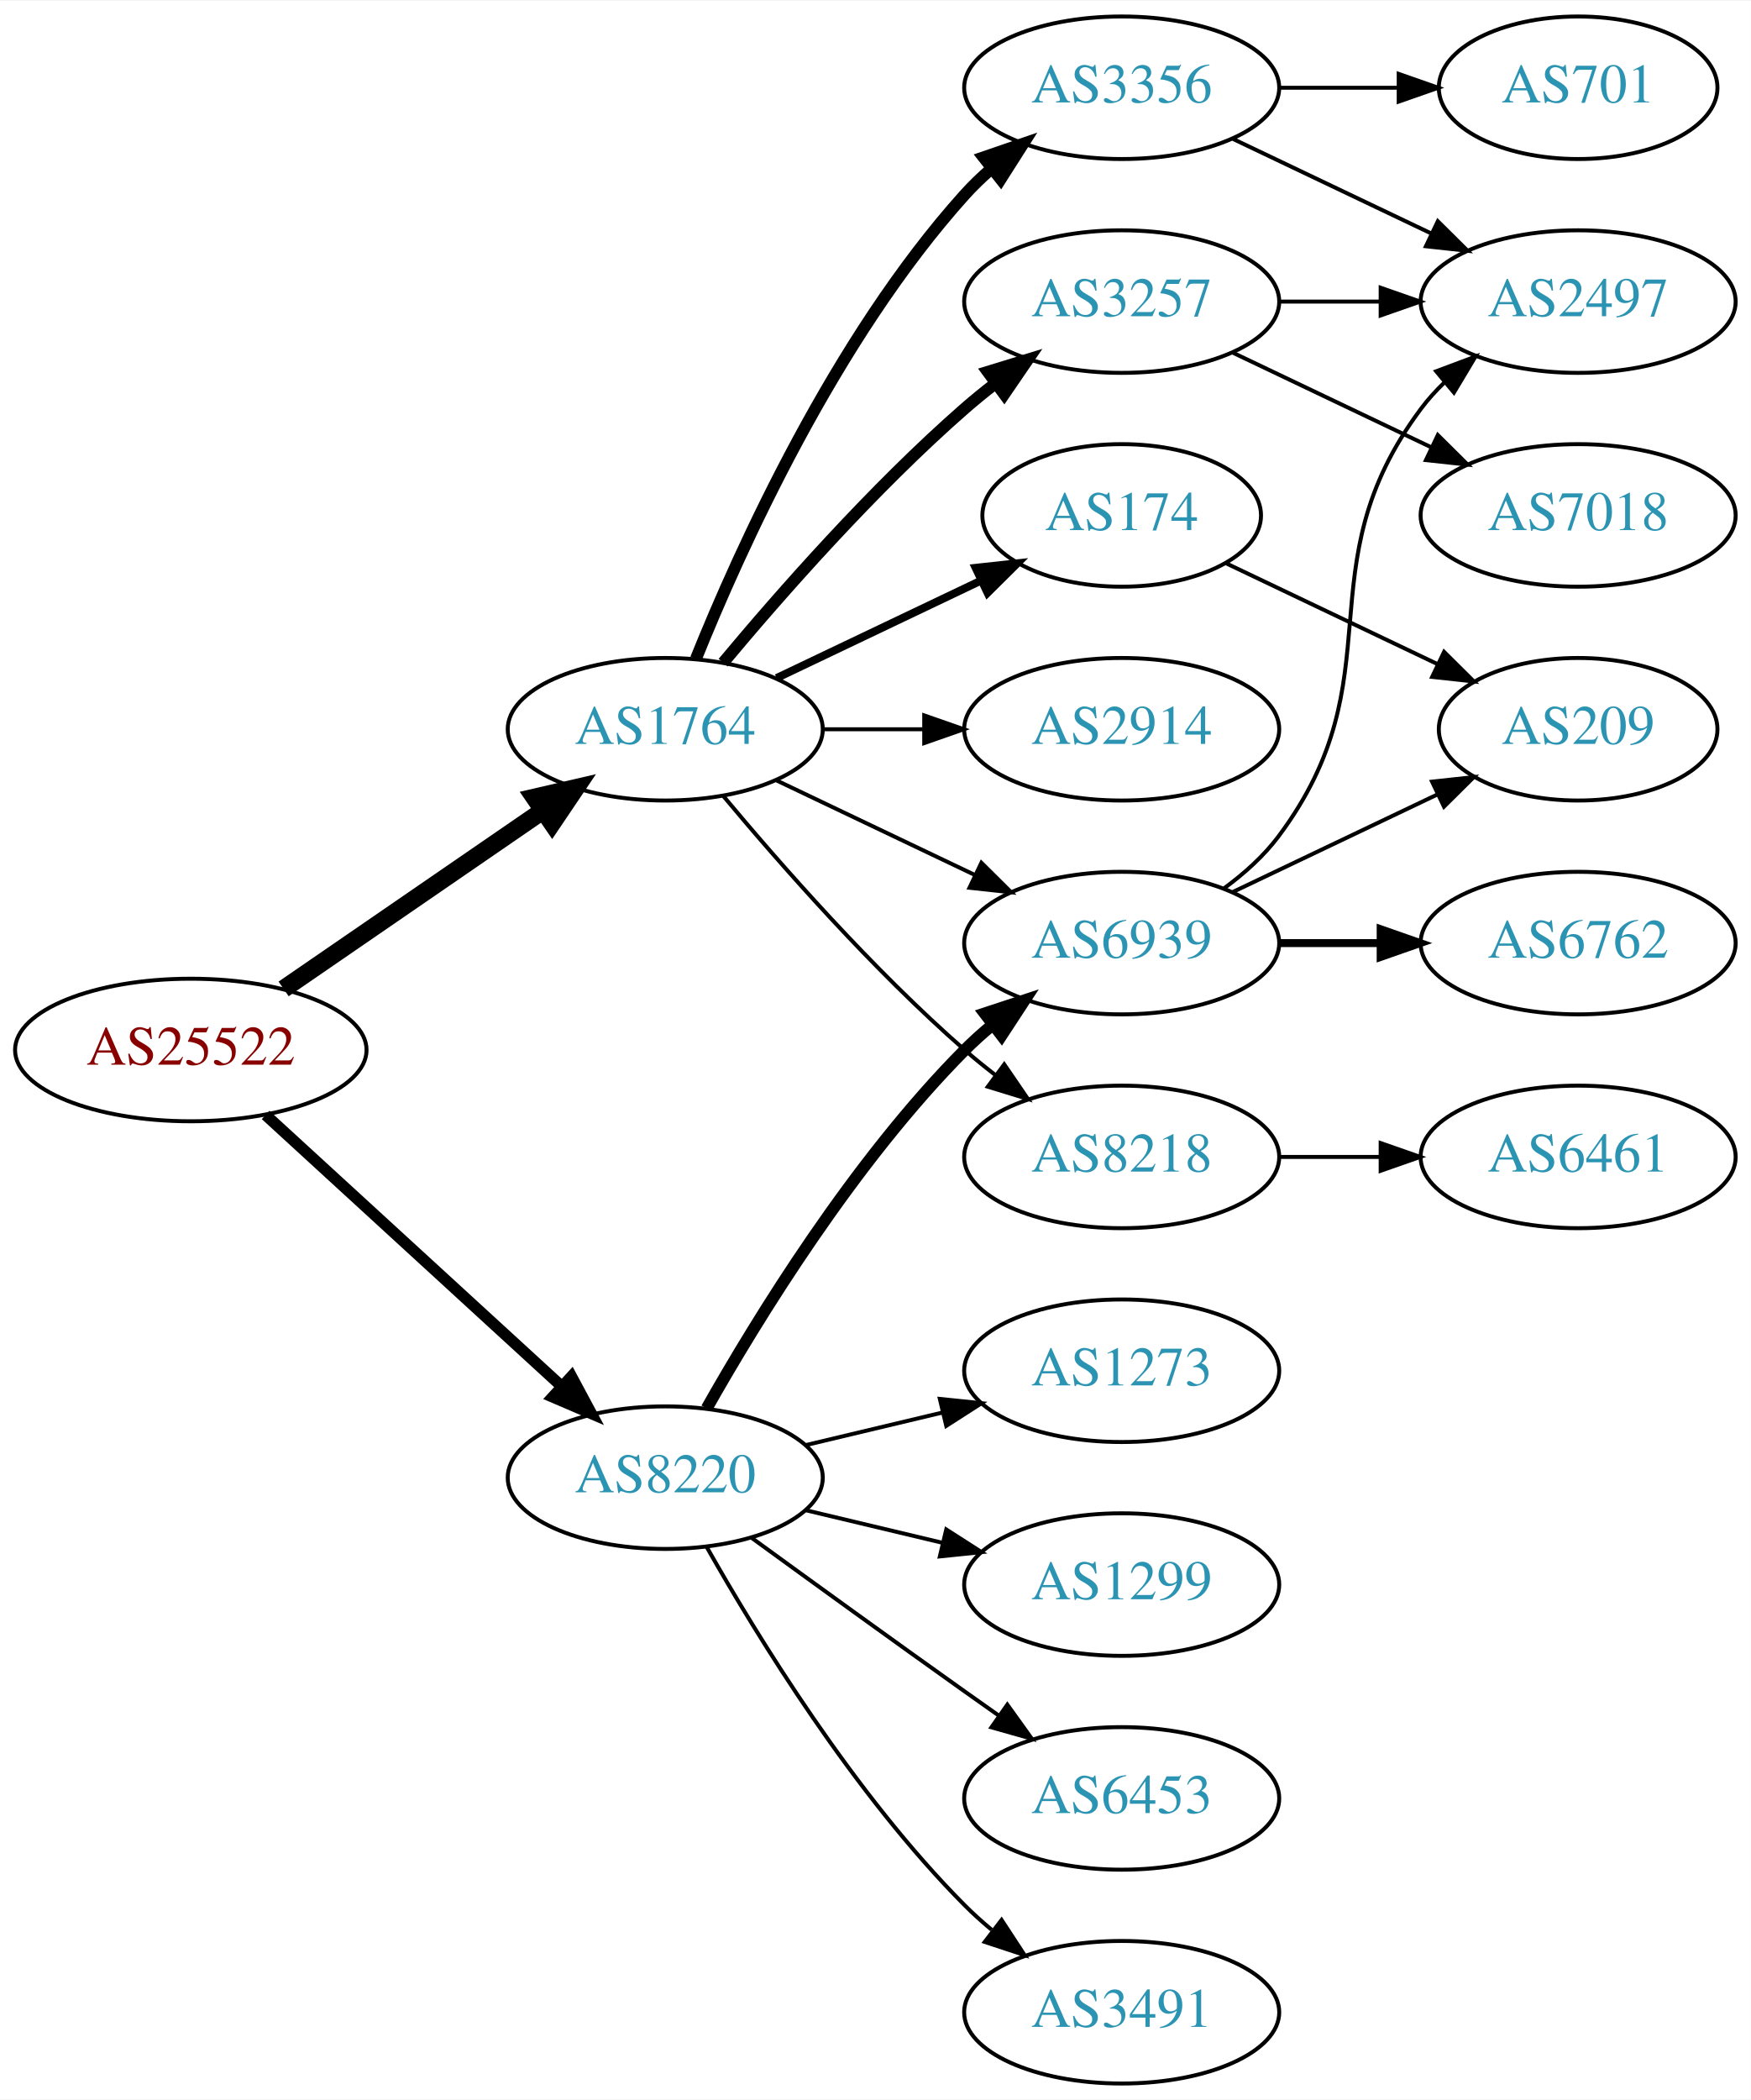
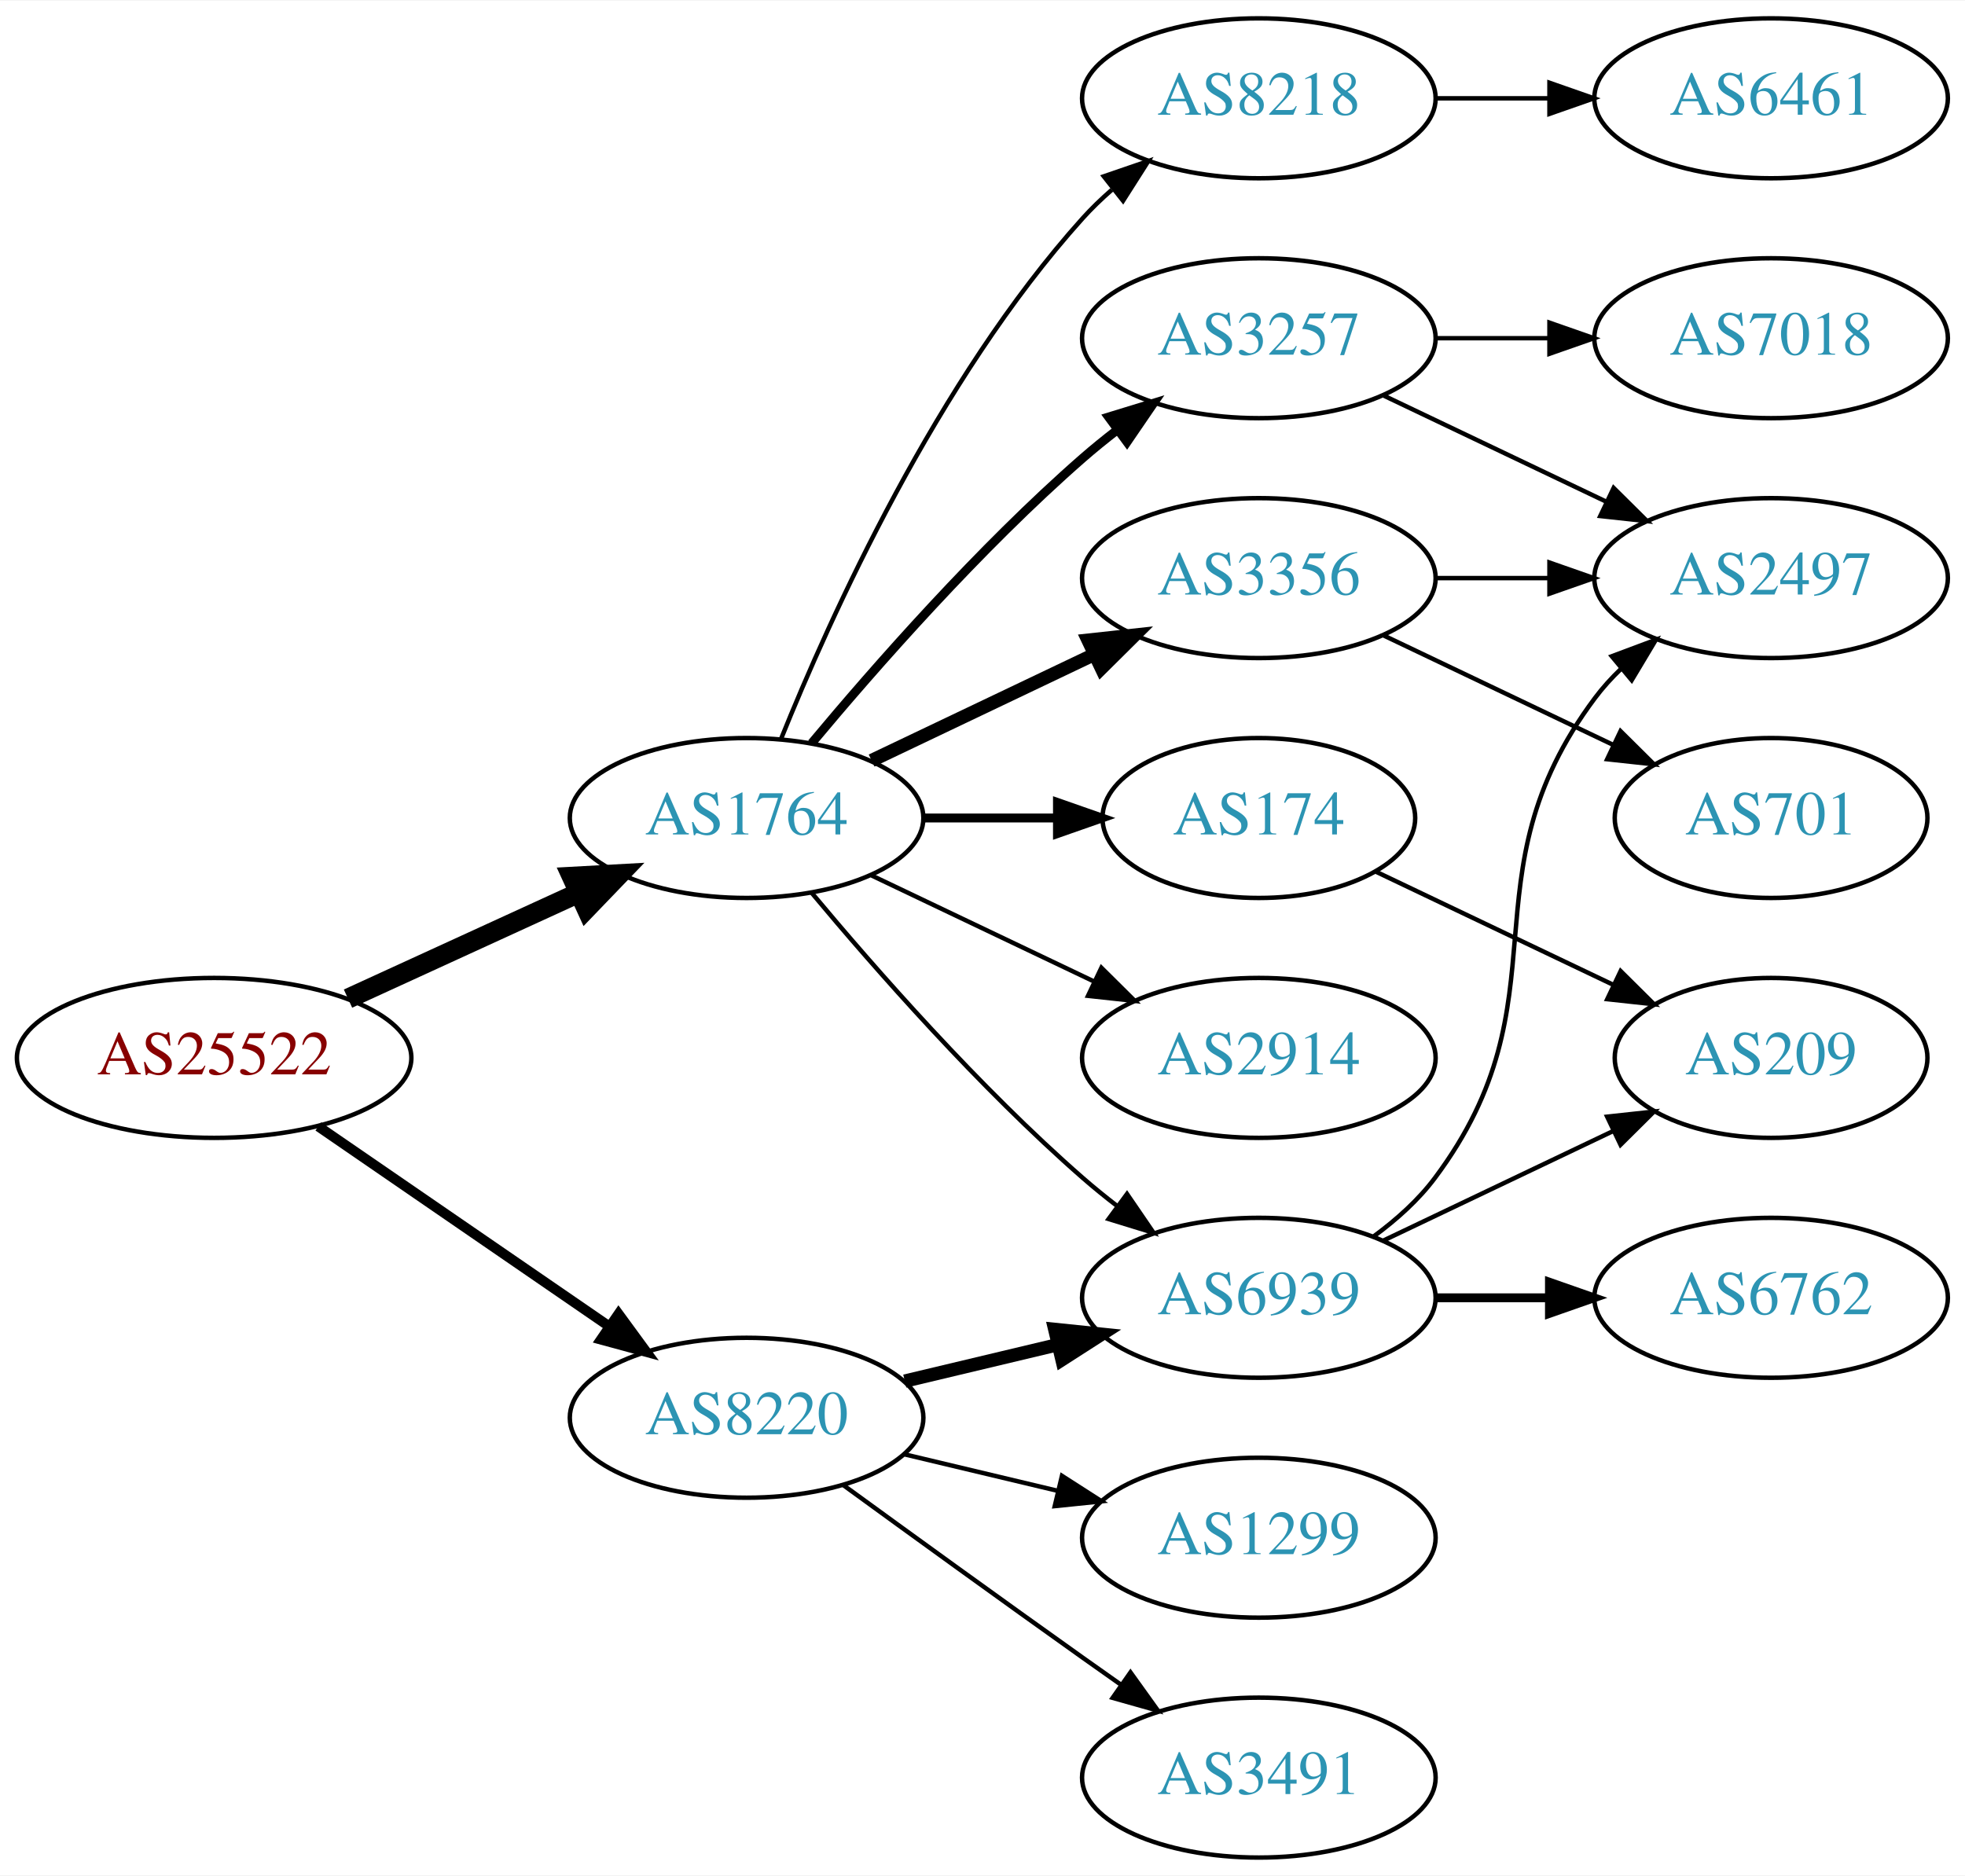
- <svg xmlns="http://www.w3.org/2000/svg" xmlns:xlink="http://www.w3.org/1999/xlink" width="442pt" height="530pt" viewBox="0.00 0.00 442.27 530.00">
-   <g id="graph0" class="graph" transform="scale(1 1) rotate(0) translate(4 526)">
-     <polygon fill="white" stroke="none" points="-4,4 -4,-526 438.271,-526 438.271,4 -4,4" />
+ <svg xmlns="http://www.w3.org/2000/svg" xmlns:xlink="http://www.w3.org/1999/xlink" width="442pt" height="422pt" viewBox="0.00 0.00 442.27 422.00">
+   <g id="graph0" class="graph" transform="scale(1 1) rotate(0) translate(4 418)">
+     <polygon fill="white" stroke="none" points="-4,4 -4,-418 438.271,-418 438.271,4 -4,4" />
    <g id="node1" class="node">
      <g id="a_node1">
        <a xlink:href="/asn/25522" xlink:title="AS25522 ~ Travelport Austria GmbH [AT]">
-           <ellipse fill="#ffffff" stroke="black" cx="44.196" cy="-261" rx="44.393" ry="18" />
-           <text text-anchor="middle" x="44.196" y="-257.3" font-family="Times,serif" font-size="14.00" fill="#880000">AS25522</text>
+           <ellipse fill="#ffffff" stroke="black" cx="44.196" cy="-180" rx="44.393" ry="18" />
+           <text text-anchor="middle" x="44.196" y="-176.3" font-family="Times,serif" font-size="14.00" fill="#880000">AS25522</text>
        </a>
      </g>
    </g>
    <g id="node2" class="node">
      <g id="a_node2">
        <a xlink:href="/asn/1764" xlink:title="AS1764 ~ NEXTLAYER-AS [AT]">
-           <ellipse fill="#ffffff" stroke="black" cx="164.039" cy="-342" rx="39.794" ry="18" />
-           <text text-anchor="middle" x="164.039" y="-338.3" font-family="Times,serif" font-size="14.00" fill="#2c94b3">AS1764</text>
+           <ellipse fill="#ffffff" stroke="black" cx="164.039" cy="-234" rx="39.794" ry="18" />
+           <text text-anchor="middle" x="164.039" y="-230.3" font-family="Times,serif" font-size="14.00" fill="#2c94b3">AS1764</text>
        </a>
      </g>
    </g>
    <g id="edge1" class="edge">
-       <path fill="none" stroke="black" stroke-width="4.5" d="M67.639,-276.426C86.22,-289.198 112.781,-307.455 133.161,-321.463" />
-       <polygon fill="black" stroke="black" stroke-width="4.5" points="131.003,-324.758 141.475,-327.178 135.464,-318.269 131.003,-324.758" />
+       <path fill="none" stroke="black" stroke-width="4.5" d="M74.326,-193.348C89.937,-200.502 109.335,-209.391 126.007,-217.03" />
+       <polygon fill="black" stroke="black" stroke-width="4.5" points="124.727,-220.775 135.459,-221.362 128.008,-213.616 124.727,-220.775" />
    </g>
    <g id="node3" class="node">
      <g id="a_node3">
        <a xlink:href="/asn/8220" xlink:title="AS8220 ~ COLT [GB]">
-           <ellipse fill="#ffffff" stroke="black" cx="164.039" cy="-153" rx="39.794" ry="18" />
-           <text text-anchor="middle" x="164.039" y="-149.3" font-family="Times,serif" font-size="14.00" fill="#2c94b3">AS8220</text>
+           <ellipse fill="#ffffff" stroke="black" cx="164.039" cy="-99" rx="39.794" ry="18" />
+           <text text-anchor="middle" x="164.039" y="-95.3" font-family="Times,serif" font-size="14.00" fill="#2c94b3">AS8220</text>
        </a>
      </g>
    </g>
    <g id="edge2" class="edge">
-       <path fill="none" stroke="black" stroke-width="2.864" d="M63.094,-244.597C83.022,-226.333 115.38,-196.678 137.857,-176.079" />
-       <polygon fill="black" stroke="black" stroke-width="2.864" points="140.351,-178.54 145.359,-169.203 135.622,-173.38 140.351,-178.54" />
+       <path fill="none" stroke="black" stroke-width="2.25" d="M67.639,-164.574C86.22,-151.802 112.781,-133.545 133.161,-119.537" />
+       <polygon fill="black" stroke="black" stroke-width="2.25" points="135.216,-122.371 141.475,-113.822 131.251,-116.602 135.216,-122.371" />
    </g>
    <g id="node4" class="node">
      <g id="a_node4">
-         <a xlink:href="/asn/174" xlink:title="AS174 ~ Cogent Communications [US]">
-           <ellipse fill="#ffffff" stroke="black" cx="279.332" cy="-396" rx="35.194" ry="18" />
-           <text text-anchor="middle" x="279.332" y="-392.3" font-family="Times,serif" font-size="14.00" fill="#2c94b3">AS174</text>
+         <a xlink:href="/asn/3356" xlink:title="AS3356 ~ Level 3 Parent, LLC [US]">
+           <ellipse fill="#ffffff" stroke="black" cx="279.332" cy="-288" rx="39.794" ry="18" />
+           <text text-anchor="middle" x="279.332" y="-284.3" font-family="Times,serif" font-size="14.00" fill="#2c94b3">AS3356</text>
        </a>
      </g>
    </g>
    <g id="edge3" class="edge">
-       <path fill="none" stroke="black" stroke-width="2" d="M192.175,-354.934C207.607,-362.29 227.092,-371.577 243.628,-379.459" />
-       <polygon fill="black" stroke="black" stroke-width="2" points="242.436,-382.768 252.969,-383.911 245.448,-376.449 242.436,-382.768" />
+       <path fill="none" stroke="black" stroke-width="3" d="M192.175,-246.934C207.169,-254.081 225.99,-263.052 242.213,-270.785" />
+       <polygon fill="black" stroke="black" stroke-width="3" points="240.884,-274.028 251.417,-275.171 243.895,-267.709 240.884,-274.028" />
    </g>
    <g id="node5" class="node">
      <g id="a_node5">
-         <a xlink:href="/asn/3356" xlink:title="AS3356 ~ Level 3 Parent, LLC [US]">
-           <ellipse fill="#ffffff" stroke="black" cx="279.332" cy="-504" rx="39.794" ry="18" />
-           <text text-anchor="middle" x="279.332" y="-500.3" font-family="Times,serif" font-size="14.00" fill="#2c94b3">AS3356</text>
+         <a xlink:href="/asn/2914" xlink:title="AS2914 ~ NTT America, Inc. [US]">
+           <ellipse fill="#ffffff" stroke="black" cx="279.332" cy="-180" rx="39.794" ry="18" />
+           <text text-anchor="middle" x="279.332" y="-176.3" font-family="Times,serif" font-size="14.00" fill="#2c94b3">AS2914</text>
        </a>
      </g>
    </g>
    <g id="edge4" class="edge">
-       <path fill="none" stroke="black" stroke-width="3" d="M171.786,-359.787C182.837,-387.243 206.891,-440.578 239.685,-477 241.688,-479.224 243.906,-481.363 246.239,-483.397" />
-       <polygon fill="black" stroke="black" stroke-width="3" points="244.437,-486.433 254.458,-489.873 248.769,-480.935 244.437,-486.433" />
+       <path fill="none" stroke="black" d="M192.175,-221.066C207.169,-213.919 225.99,-204.948 242.213,-197.215" />
+       <polygon fill="black" stroke="black" points="243.895,-200.291 251.417,-192.829 240.884,-193.972 243.895,-200.291" />
    </g>
    <g id="node6" class="node">
      <g id="a_node6">
-         <a xlink:href="/asn/2914" xlink:title="AS2914 ~ NTT America, Inc. [US]">
-           <ellipse fill="#ffffff" stroke="black" cx="279.332" cy="-342" rx="39.794" ry="18" />
-           <text text-anchor="middle" x="279.332" y="-338.3" font-family="Times,serif" font-size="14.00" fill="#2c94b3">AS2914</text>
+         <a xlink:href="/asn/8218" xlink:title="AS8218 ~ legacy Neotelecoms [FR]">
+           <ellipse fill="#ffffff" stroke="black" cx="279.332" cy="-396" rx="39.794" ry="18" />
+           <text text-anchor="middle" x="279.332" y="-392.3" font-family="Times,serif" font-size="14.00" fill="#2c94b3">AS8218</text>
        </a>
      </g>
    </g>
    <g id="edge5" class="edge">
-       <path fill="none" stroke="black" d="M203.711,-342C211.914,-342 220.678,-342 229.21,-342" />
-       <polygon fill="black" stroke="black" points="229.449,-345.5 239.449,-342 229.449,-338.5 229.449,-345.5" />
+       <path fill="none" stroke="black" d="M171.786,-251.787C182.837,-279.243 206.891,-332.578 239.685,-369 241.688,-371.224 243.906,-373.363 246.239,-375.397" />
+       <polygon fill="black" stroke="black" points="244.437,-378.433 254.458,-381.873 248.769,-372.935 244.437,-378.433" />
    </g>
    <g id="node7" class="node">
      <g id="a_node7">
-         <a xlink:href="/asn/8218" xlink:title="AS8218 ~ legacy Neotelecoms [FR]">
-           <ellipse fill="#ffffff" stroke="black" cx="279.332" cy="-234" rx="39.794" ry="18" />
-           <text text-anchor="middle" x="279.332" y="-230.3" font-family="Times,serif" font-size="14.00" fill="#2c94b3">AS8218</text>
+         <a xlink:href="/asn/6939" xlink:title="AS6939 ~ Hurricane Electric LLC [US]">
+           <ellipse fill="#ffffff" stroke="black" cx="279.332" cy="-126" rx="39.794" ry="18" />
+           <text text-anchor="middle" x="279.332" y="-122.3" font-family="Times,serif" font-size="14.00" fill="#2c94b3">AS6939</text>
        </a>
      </g>
    </g>
    <g id="edge6" class="edge">
-       <path fill="none" stroke="black" d="M178.669,-325.183C192.951,-308.071 216.498,-281.255 239.685,-261 242.151,-258.846 244.789,-256.706 247.487,-254.628" />
-       <polygon fill="black" stroke="black" points="249.66,-257.375 255.641,-248.63 245.512,-251.736 249.66,-257.375" />
+       <path fill="none" stroke="black" d="M178.669,-217.183C192.951,-200.071 216.498,-173.255 239.685,-153 242.151,-150.846 244.789,-148.706 247.487,-146.628" />
+       <polygon fill="black" stroke="black" points="249.66,-149.375 255.641,-140.63 245.512,-143.736 249.66,-149.375" />
    </g>
    <g id="node8" class="node">
      <g id="a_node8">
-         <a xlink:href="/asn/6939" xlink:title="AS6939 ~ Hurricane Electric LLC [US]">
-           <ellipse fill="#ffffff" stroke="black" cx="279.332" cy="-288" rx="39.794" ry="18" />
-           <text text-anchor="middle" x="279.332" y="-284.3" font-family="Times,serif" font-size="14.00" fill="#2c94b3">AS6939</text>
+         <a xlink:href="/asn/174" xlink:title="AS174 ~ Cogent Communications [US]">
+           <ellipse fill="#ffffff" stroke="black" cx="279.332" cy="-234" rx="35.194" ry="18" />
+           <text text-anchor="middle" x="279.332" y="-230.3" font-family="Times,serif" font-size="14.00" fill="#2c94b3">AS174</text>
        </a>
      </g>
    </g>
    <g id="edge7" class="edge">
-       <path fill="none" stroke="black" d="M192.175,-329.066C207.169,-321.919 225.99,-312.948 242.213,-305.215" />
-       <polygon fill="black" stroke="black" points="243.895,-308.291 251.417,-300.829 240.884,-301.972 243.895,-308.291" />
+       <path fill="none" stroke="black" stroke-width="2" d="M203.711,-234C213.416,-234 223.907,-234 233.87,-234" />
+       <polygon fill="black" stroke="black" stroke-width="2" points="234.006,-237.5 244.006,-234 234.006,-230.5 234.006,-237.5" />
    </g>
    <g id="node9" class="node">
      <g id="a_node9">
        <a xlink:href="/asn/3257" xlink:title="AS3257 ~ GTT [DE]">
-           <ellipse fill="#ffffff" stroke="black" cx="279.332" cy="-450" rx="39.794" ry="18" />
-           <text text-anchor="middle" x="279.332" y="-446.3" font-family="Times,serif" font-size="14.00" fill="#2c94b3">AS3257</text>
+           <ellipse fill="#ffffff" stroke="black" cx="279.332" cy="-342" rx="39.794" ry="18" />
+           <text text-anchor="middle" x="279.332" y="-338.3" font-family="Times,serif" font-size="14.00" fill="#2c94b3">AS3257</text>
        </a>
      </g>
    </g>
    <g id="edge8" class="edge">
-       <path fill="none" stroke="black" stroke-width="3" d="M178.669,-358.817C192.951,-375.929 216.498,-402.745 239.685,-423 242.151,-425.154 244.789,-427.294 247.487,-429.372" />
-       <polygon fill="black" stroke="black" stroke-width="3" points="245.512,-432.264 255.641,-435.37 249.66,-426.625 245.512,-432.264" />
-     </g>
-     <g id="edge19" class="edge">
-       <path fill="none" stroke="black" stroke-width="3" d="M174.498,-170.49C187.28,-193.096 211.712,-232.886 239.685,-261 241.796,-263.121 244.092,-265.188 246.477,-267.171" />
-       <polygon fill="black" stroke="black" stroke-width="3" points="244.73,-270.242 254.793,-273.556 248.993,-264.69 244.73,-270.242" />
+       <path fill="none" stroke="black" stroke-width="2" d="M178.669,-250.817C192.951,-267.929 216.498,-294.745 239.685,-315 242.151,-317.154 244.789,-319.294 247.487,-321.372" />
+       <polygon fill="black" stroke="black" stroke-width="2" points="245.512,-324.264 255.641,-327.37 249.66,-318.625 245.512,-324.264" />
+     </g>
+     <g id="edge18" class="edge">
+       <path fill="none" stroke="black" stroke-width="3" d="M199.646,-107.248C210.517,-109.838 222.671,-112.735 234.114,-115.462" />
+       <polygon fill="black" stroke="black" stroke-width="3" points="233.397,-118.889 243.936,-117.803 235.02,-112.08 233.397,-118.889" />
    </g>
    <g id="node16" class="node">
      <g id="a_node16">
-         <a xlink:href="/asn/6453" xlink:title="AS6453 ~ TATA COMMUNICATIONS (AMERICA) INC [US]">
+         <a xlink:href="/asn/1299" xlink:title="AS1299 ~ Telia Carrier [EU]">
          <ellipse fill="#ffffff" stroke="black" cx="279.332" cy="-72" rx="39.794" ry="18" />
-           <text text-anchor="middle" x="279.332" y="-68.3" font-family="Times,serif" font-size="14.00" fill="#2c94b3">AS6453</text>
-         </a>
-       </g>
-     </g>
-     <g id="edge18" class="edge">
-       <path fill="none" stroke="black" d="M185.887,-137.778C200.821,-126.909 221.435,-111.975 239.685,-99 242.506,-96.995 245.449,-94.915 248.397,-92.841" />
-       <polygon fill="black" stroke="black" points="250.443,-95.681 256.621,-87.074 246.424,-89.95 250.443,-95.681" />
+           <text text-anchor="middle" x="279.332" y="-68.3" font-family="Times,serif" font-size="14.00" fill="#2c94b3">AS1299</text>
+         </a>
+       </g>
+     </g>
+     <g id="edge19" class="edge">
+       <path fill="none" stroke="black" d="M199.646,-90.752C210.517,-88.162 222.671,-85.265 234.114,-82.538" />
+       <polygon fill="black" stroke="black" points="235.02,-85.92 243.936,-80.197 233.397,-79.111 235.02,-85.92" />
    </g>
    <g id="node17" class="node">
      <g id="a_node17">
        <a xlink:href="/asn/3491" xlink:title="AS3491 ~ PCCW Global, Inc. [US]">
          <ellipse fill="#ffffff" stroke="black" cx="279.332" cy="-18" rx="39.794" ry="18" />
          <text text-anchor="middle" x="279.332" y="-14.3" font-family="Times,serif" font-size="14.00" fill="#2c94b3">AS3491</text>
        </a>
      </g>
    </g>
    <g id="edge20" class="edge">
-       <path fill="none" stroke="black" d="M174.498,-135.51C187.28,-112.904 211.712,-73.114 239.685,-45 241.796,-42.879 244.092,-40.812 246.477,-38.829" />
-       <polygon fill="black" stroke="black" points="248.993,-41.31 254.793,-32.444 244.73,-35.758 248.993,-41.31" />
-     </g>
-     <g id="node18" class="node">
-       <g id="a_node18">
-         <a xlink:href="/asn/1273" xlink:title="AS1273 ~ Vodafone Group PLC [EU]">
-           <ellipse fill="#ffffff" stroke="black" cx="279.332" cy="-180" rx="39.794" ry="18" />
-           <text text-anchor="middle" x="279.332" y="-176.3" font-family="Times,serif" font-size="14.00" fill="#2c94b3">AS1273</text>
-         </a>
-       </g>
-     </g>
-     <g id="edge21" class="edge">
-       <path fill="none" stroke="black" d="M199.646,-161.248C210.517,-163.838 222.671,-166.735 234.114,-169.462" />
-       <polygon fill="black" stroke="black" points="233.397,-172.889 243.936,-171.803 235.02,-166.08 233.397,-172.889" />
-     </g>
-     <g id="node19" class="node">
-       <g id="a_node19">
-         <a xlink:href="/asn/1299" xlink:title="AS1299 ~ Telia Carrier [EU]">
-           <ellipse fill="#ffffff" stroke="black" cx="279.332" cy="-126" rx="39.794" ry="18" />
-           <text text-anchor="middle" x="279.332" y="-122.3" font-family="Times,serif" font-size="14.00" fill="#2c94b3">AS1299</text>
-         </a>
-       </g>
-     </g>
-     <g id="edge22" class="edge">
-       <path fill="none" stroke="black" d="M199.646,-144.752C210.517,-142.162 222.671,-139.265 234.114,-136.538" />
-       <polygon fill="black" stroke="black" points="235.02,-139.92 243.936,-134.197 233.397,-133.111 235.02,-139.92" />
+       <path fill="none" stroke="black" d="M185.887,-83.778C200.821,-72.909 221.435,-57.975 239.685,-45 242.506,-42.995 245.449,-40.915 248.397,-38.841" />
+       <polygon fill="black" stroke="black" points="250.443,-41.681 256.621,-33.074 246.424,-35.95 250.443,-41.681" />
    </g>
    <g id="node10" class="node">
      <g id="a_node10">
-         <a xlink:href="/asn/209" xlink:title="AS209 ~ CenturyLink Communications, LLC [US]">
-           <ellipse fill="#ffffff" stroke="black" cx="394.625" cy="-342" rx="35.194" ry="18" />
-           <text text-anchor="middle" x="394.625" y="-338.3" font-family="Times,serif" font-size="14.00" fill="#2c94b3">AS209</text>
+         <a xlink:href="/asn/2497" xlink:title="AS2497 ~ Internet Initiative Japan Inc. [JP]">
+           <ellipse fill="#ffffff" stroke="black" cx="394.625" cy="-288" rx="39.794" ry="18" />
+           <text text-anchor="middle" x="394.625" y="-284.3" font-family="Times,serif" font-size="14.00" fill="#2c94b3">AS2497</text>
        </a>
      </g>
    </g>
    <g id="edge9" class="edge">
-       <path fill="none" stroke="black" d="M305.757,-383.881C321.5,-376.378 341.922,-366.644 359.115,-358.449" />
-       <polygon fill="black" stroke="black" points="360.763,-361.54 368.284,-354.078 357.751,-355.221 360.763,-361.54" />
+       <path fill="none" stroke="black" d="M319.004,-288C327.207,-288 335.971,-288 344.503,-288" />
+       <polygon fill="black" stroke="black" points="344.742,-291.5 354.742,-288 344.742,-284.5 344.742,-291.5" />
    </g>
    <g id="node11" class="node">
      <g id="a_node11">
        <a xlink:href="/asn/701" xlink:title="AS701 ~ UUNET [US]">
-           <ellipse fill="#ffffff" stroke="black" cx="394.625" cy="-504" rx="35.194" ry="18" />
-           <text text-anchor="middle" x="394.625" y="-500.3" font-family="Times,serif" font-size="14.00" fill="#2c94b3">AS701</text>
+           <ellipse fill="#ffffff" stroke="black" cx="394.625" cy="-234" rx="35.194" ry="18" />
+           <text text-anchor="middle" x="394.625" y="-230.3" font-family="Times,serif" font-size="14.00" fill="#2c94b3">AS701</text>
        </a>
      </g>
    </g>
    <g id="edge10" class="edge">
-       <path fill="none" stroke="black" d="M319.004,-504C328.709,-504 339.2,-504 349.163,-504" />
-       <polygon fill="black" stroke="black" points="349.299,-507.5 359.299,-504 349.299,-500.5 349.299,-507.5" />
+       <path fill="none" stroke="black" d="M307.468,-275.066C322.9,-267.71 342.385,-258.423 358.92,-250.541" />
+       <polygon fill="black" stroke="black" points="360.741,-253.551 368.262,-246.089 357.729,-247.232 360.741,-253.551" />
    </g>
    <g id="node12" class="node">
      <g id="a_node12">
-         <a xlink:href="/asn/2497" xlink:title="AS2497 ~ Internet Initiative Japan Inc. [JP]">
-           <ellipse fill="#ffffff" stroke="black" cx="394.625" cy="-450" rx="39.794" ry="18" />
-           <text text-anchor="middle" x="394.625" y="-446.3" font-family="Times,serif" font-size="14.00" fill="#2c94b3">AS2497</text>
+         <a xlink:href="/asn/6461" xlink:title="AS6461 ~ Zayo Bandwidth [US]">
+           <ellipse fill="#ffffff" stroke="black" cx="394.625" cy="-396" rx="39.794" ry="18" />
+           <text text-anchor="middle" x="394.625" y="-392.3" font-family="Times,serif" font-size="14.00" fill="#2c94b3">AS6461</text>
        </a>
      </g>
    </g>
    <g id="edge11" class="edge">
-       <path fill="none" stroke="black" d="M307.468,-491.066C322.462,-483.919 341.283,-474.948 357.506,-467.215" />
-       <polygon fill="black" stroke="black" points="359.188,-470.291 366.71,-462.829 356.177,-463.972 359.188,-470.291" />
+       <path fill="none" stroke="black" d="M319.004,-396C327.207,-396 335.971,-396 344.503,-396" />
+       <polygon fill="black" stroke="black" points="344.742,-399.5 354.742,-396 344.742,-392.5 344.742,-399.5" />
+     </g>
+     <g id="edge14" class="edge">
+       <path fill="none" stroke="black" d="M305.262,-139.882C310.338,-143.611 315.256,-148.016 318.978,-153 349.249,-193.542 324.707,-220.458 354.978,-261 356.723,-263.336 358.73,-265.545 360.893,-267.617" />
+       <polygon fill="black" stroke="black" points="358.771,-270.405 368.694,-274.118 363.253,-265.027 358.771,-270.405" />
    </g>
    <g id="node13" class="node">
      <g id="a_node13">
-         <a xlink:href="/asn/6461" xlink:title="AS6461 ~ Zayo Bandwidth [US]">
-           <ellipse fill="#ffffff" stroke="black" cx="394.625" cy="-234" rx="39.794" ry="18" />
-           <text text-anchor="middle" x="394.625" y="-230.3" font-family="Times,serif" font-size="14.00" fill="#2c94b3">AS6461</text>
+         <a xlink:href="/asn/6762" xlink:title="AS6762 ~ TELECOM ITALIA SPARKLE S.p.A. [IT]">
+           <ellipse fill="#ffffff" stroke="black" cx="394.625" cy="-126" rx="39.794" ry="18" />
+           <text text-anchor="middle" x="394.625" y="-122.3" font-family="Times,serif" font-size="14.00" fill="#2c94b3">AS6762</text>
        </a>
      </g>
    </g>
    <g id="edge12" class="edge">
-       <path fill="none" stroke="black" d="M319.004,-234C327.207,-234 335.971,-234 344.503,-234" />
-       <polygon fill="black" stroke="black" points="344.742,-237.5 354.742,-234 344.742,-230.5 344.742,-237.5" />
-     </g>
-     <g id="edge15" class="edge">
-       <path fill="none" stroke="black" d="M307.468,-300.934C322.9,-308.29 342.385,-317.577 358.92,-325.459" />
-       <polygon fill="black" stroke="black" points="357.729,-328.768 368.262,-329.911 360.741,-322.449 357.729,-328.768" />
-     </g>
-     <g id="edge14" class="edge">
-       <path fill="none" stroke="black" d="M305.262,-301.882C310.338,-305.611 315.256,-310.016 318.978,-315 349.249,-355.542 324.707,-382.458 354.978,-423 356.723,-425.336 358.73,-427.545 360.893,-429.617" />
-       <polygon fill="black" stroke="black" points="358.771,-432.405 368.694,-436.118 363.253,-427.027 358.771,-432.405" />
+       <path fill="none" stroke="black" stroke-width="2" d="M319.004,-126C327.207,-126 335.971,-126 344.503,-126" />
+       <polygon fill="black" stroke="black" stroke-width="2" points="344.742,-129.5 354.742,-126 344.742,-122.5 344.742,-129.5" />
    </g>
    <g id="node14" class="node">
      <g id="a_node14">
-         <a xlink:href="/asn/6762" xlink:title="AS6762 ~ TELECOM ITALIA SPARKLE S.p.A. [IT]">
-           <ellipse fill="#ffffff" stroke="black" cx="394.625" cy="-288" rx="39.794" ry="18" />
-           <text text-anchor="middle" x="394.625" y="-284.3" font-family="Times,serif" font-size="14.00" fill="#2c94b3">AS6762</text>
+         <a xlink:href="/asn/209" xlink:title="AS209 ~ CenturyLink Communications, LLC [US]">
+           <ellipse fill="#ffffff" stroke="black" cx="394.625" cy="-180" rx="35.194" ry="18" />
+           <text text-anchor="middle" x="394.625" y="-176.3" font-family="Times,serif" font-size="14.00" fill="#2c94b3">AS209</text>
        </a>
      </g>
    </g>
    <g id="edge13" class="edge">
-       <path fill="none" stroke="black" stroke-width="2" d="M319.004,-288C327.207,-288 335.971,-288 344.503,-288" />
-       <polygon fill="black" stroke="black" stroke-width="2" points="344.742,-291.5 354.742,-288 344.742,-284.5 344.742,-291.5" />
+       <path fill="none" stroke="black" d="M307.468,-138.934C322.9,-146.29 342.385,-155.577 358.92,-163.459" />
+       <polygon fill="black" stroke="black" points="357.729,-166.768 368.262,-167.911 360.741,-160.449 357.729,-166.768" />
    </g>
    <g id="edge17" class="edge">
-       <path fill="none" stroke="black" d="M319.004,-450C327.207,-450 335.971,-450 344.503,-450" />
-       <polygon fill="black" stroke="black" points="344.742,-453.5 354.742,-450 344.742,-446.5 344.742,-453.5" />
+       <path fill="none" stroke="black" d="M305.757,-221.881C321.5,-214.378 341.922,-204.644 359.115,-196.449" />
+       <polygon fill="black" stroke="black" points="360.763,-199.54 368.284,-192.078 357.751,-193.221 360.763,-199.54" />
+     </g>
+     <g id="edge15" class="edge">
+       <path fill="none" stroke="black" d="M307.468,-329.066C322.462,-321.919 341.283,-312.948 357.506,-305.215" />
+       <polygon fill="black" stroke="black" points="359.188,-308.291 366.71,-300.829 356.177,-301.972 359.188,-308.291" />
    </g>
    <g id="node15" class="node">
      <g id="a_node15">
        <a xlink:href="/asn/7018" xlink:title="AS7018 ~ AT&amp;T Services, Inc. [US]">
-           <ellipse fill="#ffffff" stroke="black" cx="394.625" cy="-396" rx="39.794" ry="18" />
-           <text text-anchor="middle" x="394.625" y="-392.3" font-family="Times,serif" font-size="14.00" fill="#2c94b3">AS7018</text>
+           <ellipse fill="#ffffff" stroke="black" cx="394.625" cy="-342" rx="39.794" ry="18" />
+           <text text-anchor="middle" x="394.625" y="-338.3" font-family="Times,serif" font-size="14.00" fill="#2c94b3">AS7018</text>
        </a>
      </g>
    </g>
    <g id="edge16" class="edge">
-       <path fill="none" stroke="black" d="M307.468,-437.066C322.462,-429.919 341.283,-420.948 357.506,-413.215" />
-       <polygon fill="black" stroke="black" points="359.188,-416.291 366.71,-408.829 356.177,-409.972 359.188,-416.291" />
+       <path fill="none" stroke="black" d="M319.004,-342C327.207,-342 335.971,-342 344.503,-342" />
+       <polygon fill="black" stroke="black" points="344.742,-345.5 354.742,-342 344.742,-338.5 344.742,-345.5" />
    </g>
  </g>
</svg>
